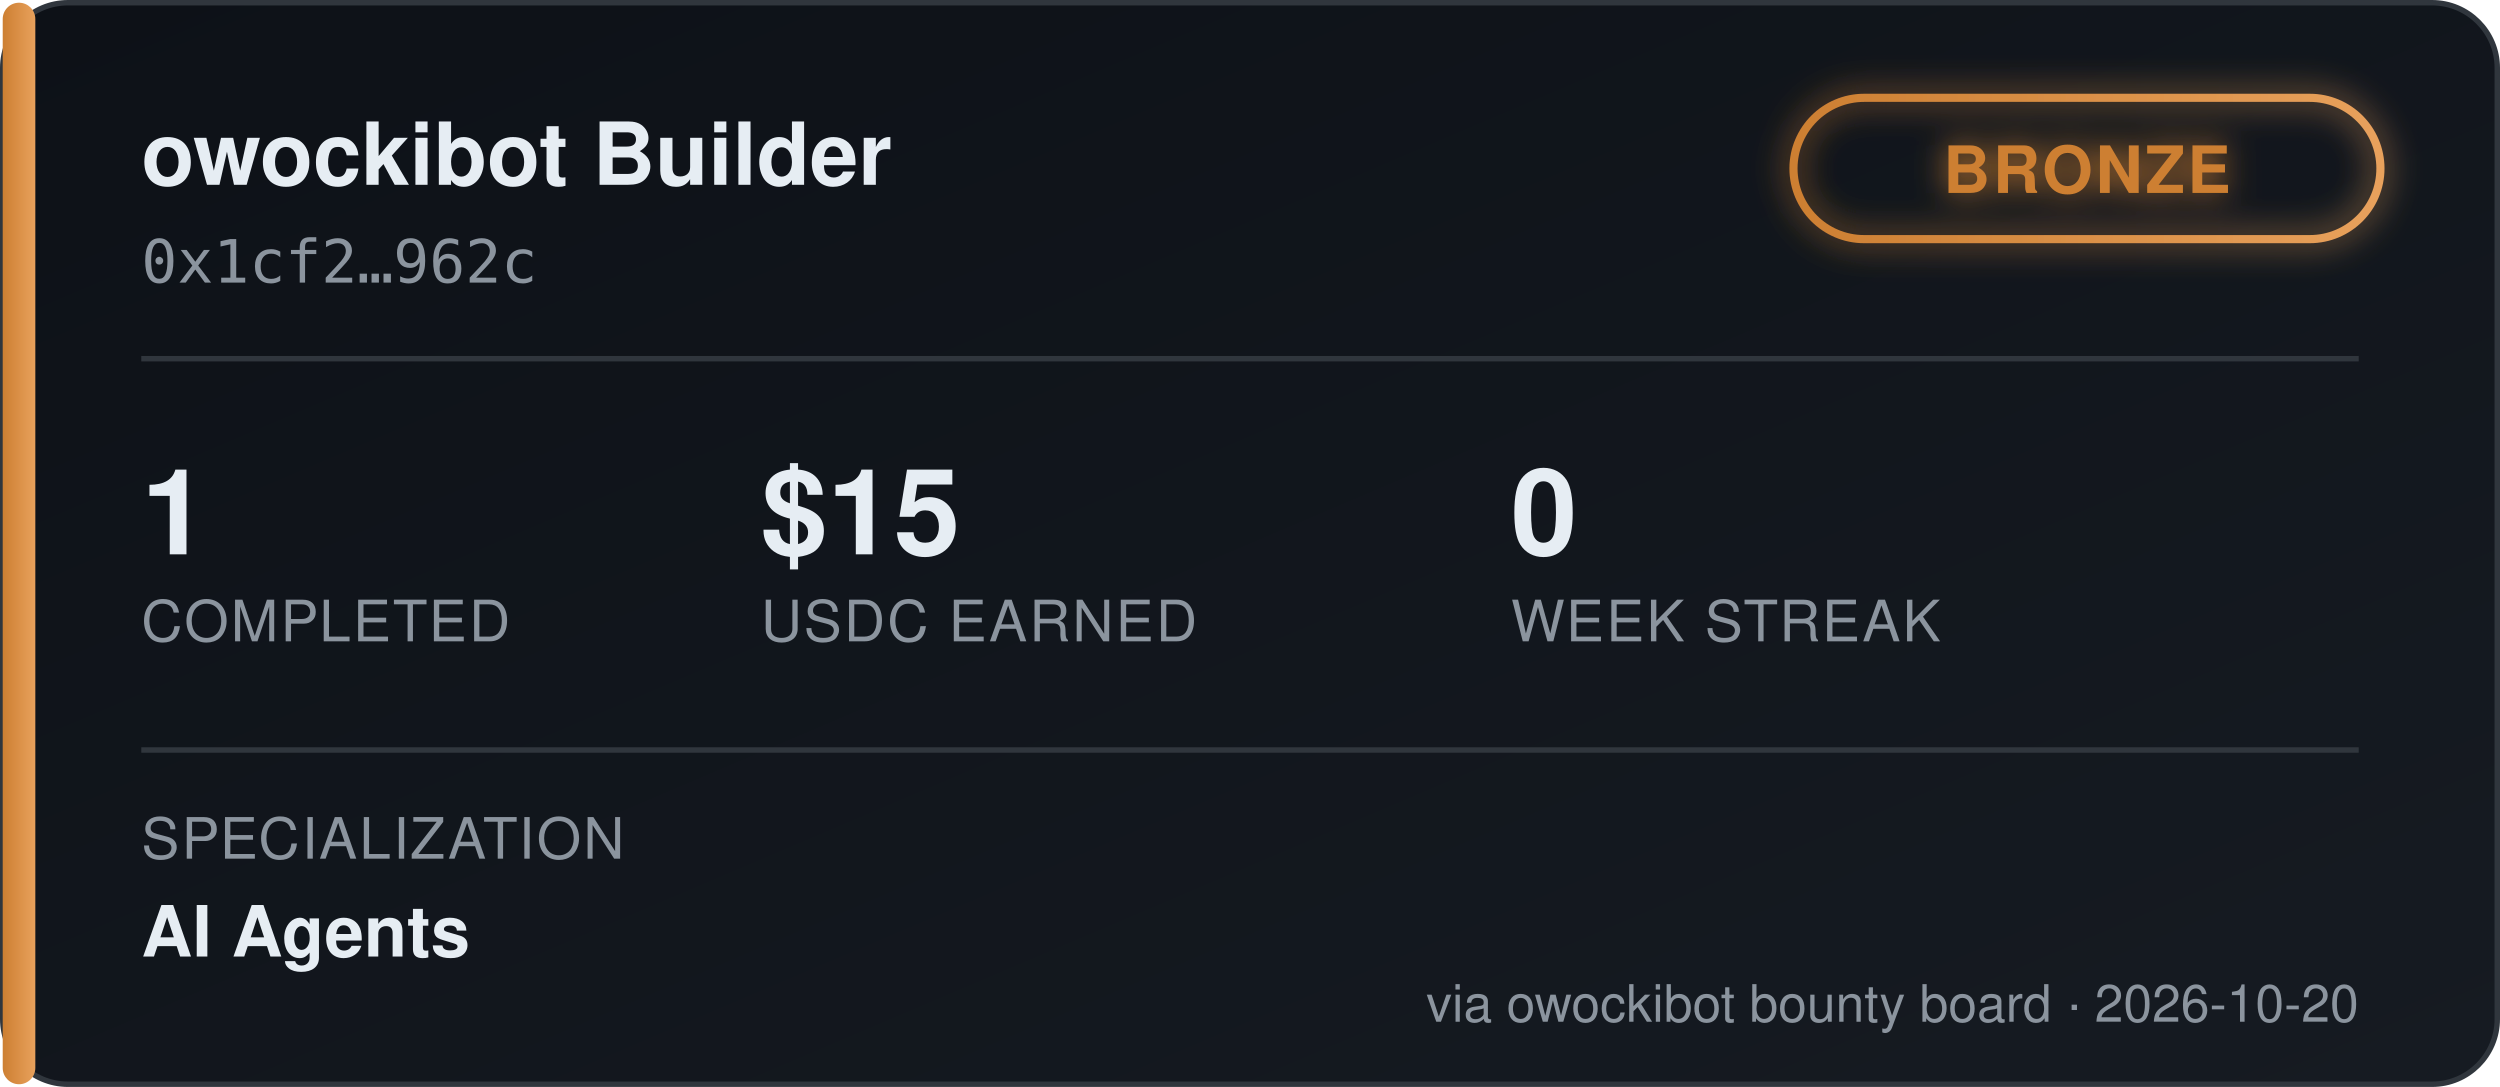
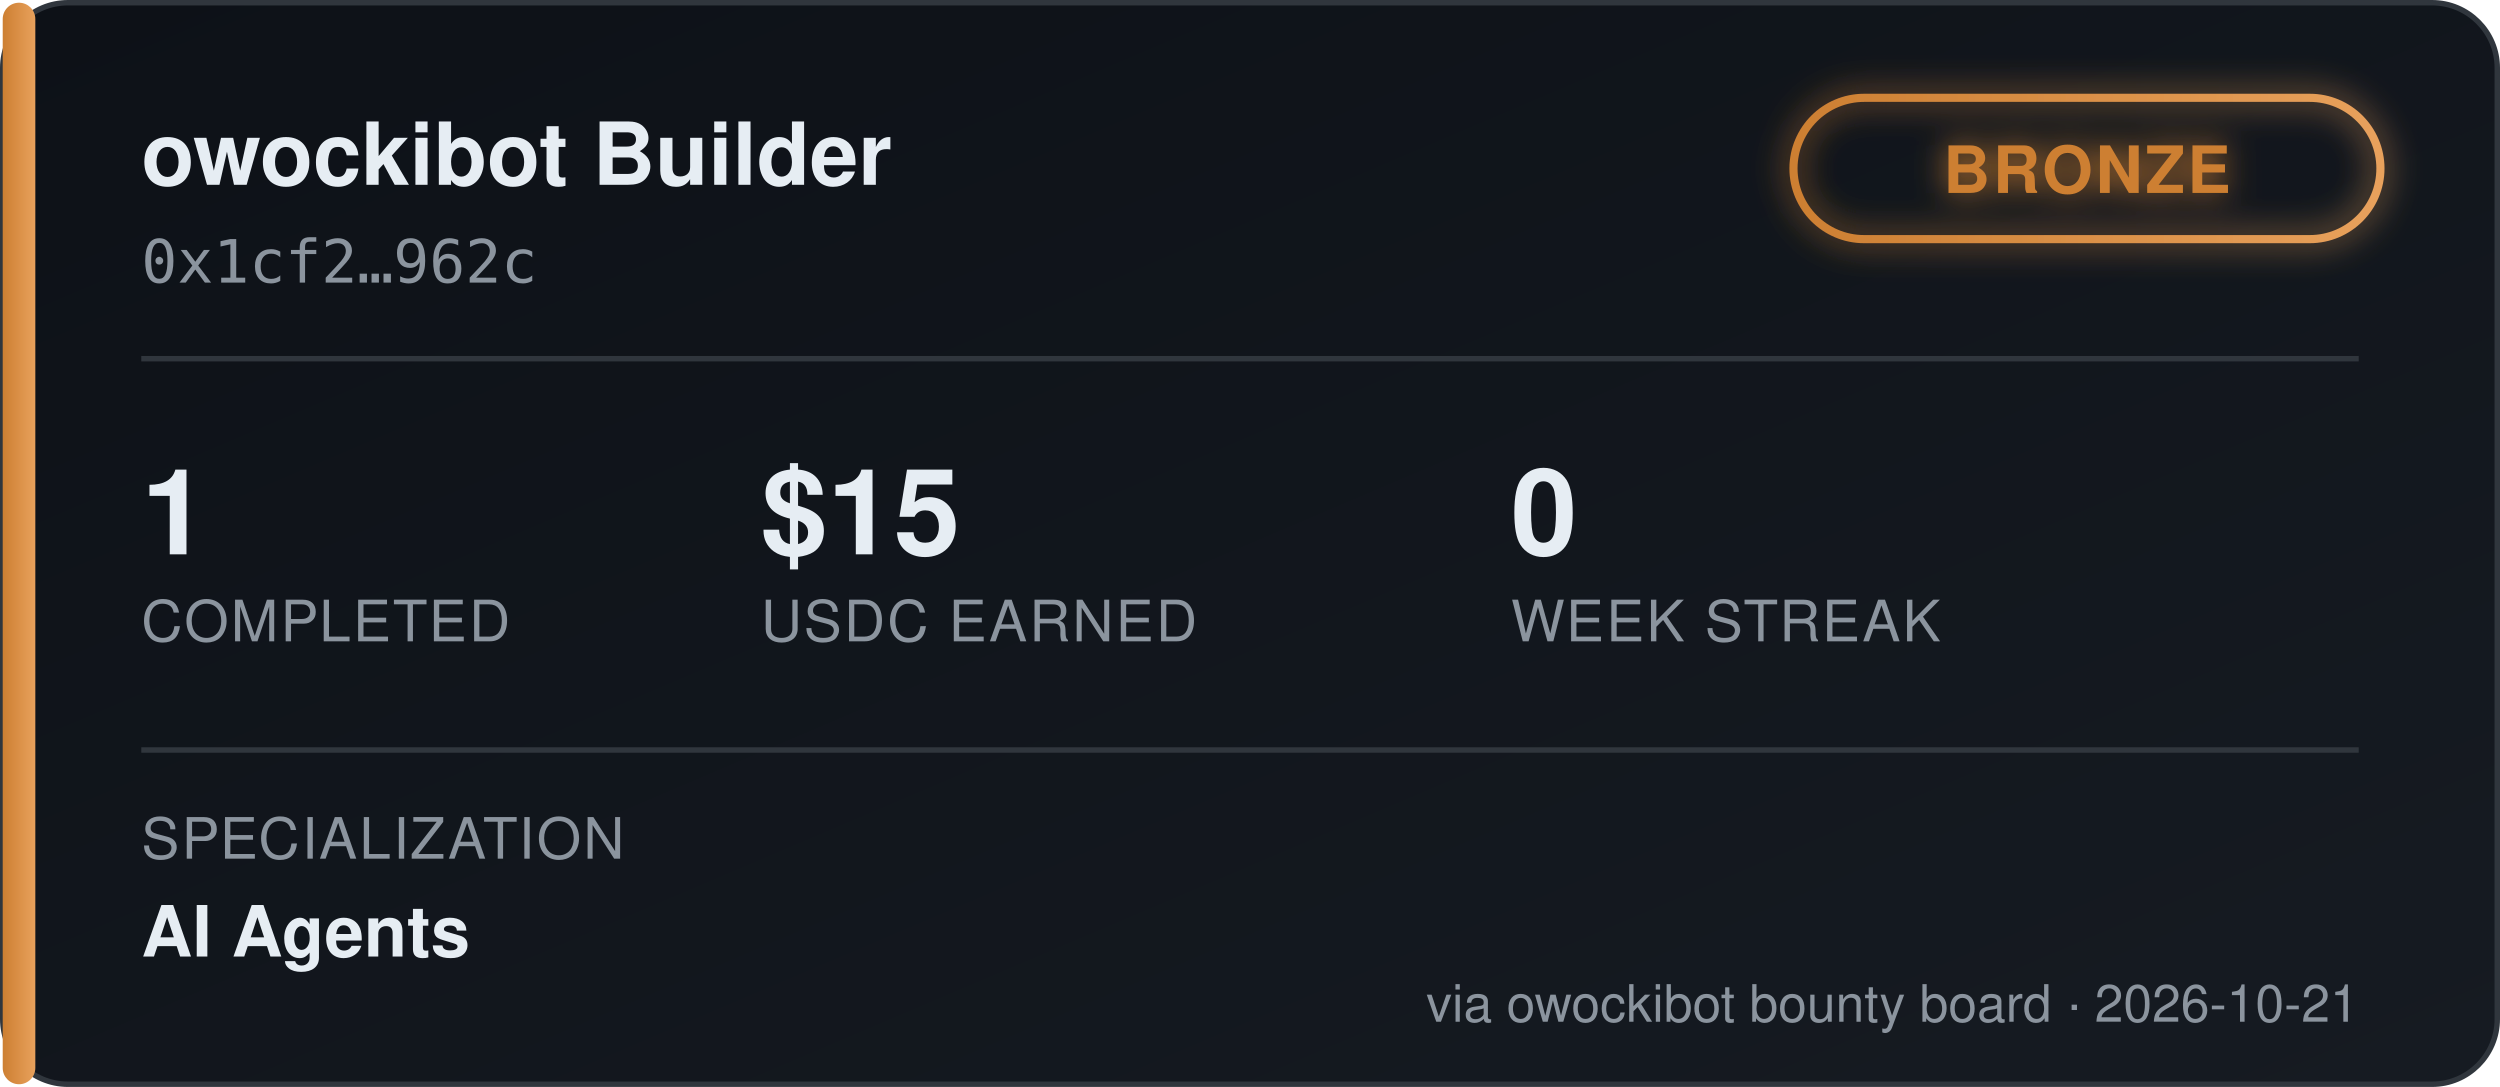
<svg xmlns="http://www.w3.org/2000/svg" width="460" height="200" viewBox="0 0 460 200" font-family="'Segoe UI', Helvetica, Arial, sans-serif">
  <defs>
    <linearGradient id="bgGrad" x1="0" y1="0" x2="1" y2="1">
      <stop offset="0%" stop-color="#0d1117" />
      <stop offset="100%" stop-color="#161b22" />
    </linearGradient>
    <linearGradient id="tierGrad" x1="0" y1="0" x2="1" y2="0">
      <stop offset="0%" stop-color="#cd7f32" />
      <stop offset="100%" stop-color="#e8a15c" />
    </linearGradient>
    <filter id="glow" x="-50%" y="-50%" width="200%" height="200%">
      <feGaussianBlur stdDeviation="3" result="blur" />
      <feMerge>
        <feMergeNode in="blur" />
        <feMergeNode in="SourceGraphic" />
      </feMerge>
    </filter>
  </defs>
  <rect x="0.5" y="0.5" width="459" height="199" rx="12" fill="url(#bgGrad)" stroke="#30363d" />
  <rect x="0.5" y="0.5" width="6" height="199" rx="3" fill="url(#tierGrad)" />
  <text x="26" y="34" fill="#e6edf3" font-size="16" font-weight="700">owockibot Builder</text>
  <text x="26" y="52" fill="#8b949e" font-size="11" font-family="monospace">0x1cf2…962c</text>
  <g transform="translate(330, 18)" filter="url(#glow)">
    <rect x="0" y="0" width="108" height="26" rx="13" fill="none" stroke="url(#tierGrad)" stroke-width="1.5" />
    <text x="54" y="17.5" fill="#cd7f32" font-size="12" font-weight="700" text-anchor="middle" letter-spacing="0.5">BRONZE</text>
  </g>
  <line x1="26" y1="66" x2="434" y2="66" stroke="#30363d" stroke-width="1" />
  <g font-size="22" font-weight="700" fill="#e6edf3">
    <text x="26" y="102">1</text>
    <text x="140" y="102">$15</text>
    <text x="278" y="102">0</text>
  </g>
  <g font-size="10.5" fill="#8b949e" letter-spacing="0.4">
    <text x="26" y="118">COMPLETED</text>
    <text x="140" y="118">USDC EARNED</text>
    <text x="278" y="118">WEEK STREAK</text>
  </g>
  <line x1="26" y1="138" x2="434" y2="138" stroke="#30363d" stroke-width="1" />
  <text x="26" y="158" fill="#8b949e" font-size="10.5" letter-spacing="0.4">SPECIALIZATION</text>
  <text x="26" y="176" fill="#e6edf3" font-size="13" font-weight="600">AI Agents</text>
-   <text x="434" y="188" fill="#8b949e" font-size="9.5" text-anchor="end">via owockibot bounty board · 2026-10-20</text>
+   <text x="434" y="188" fill="#8b949e" font-size="9.5" text-anchor="end">via owockibot bounty board · 2026-10-21</text>
</svg>
